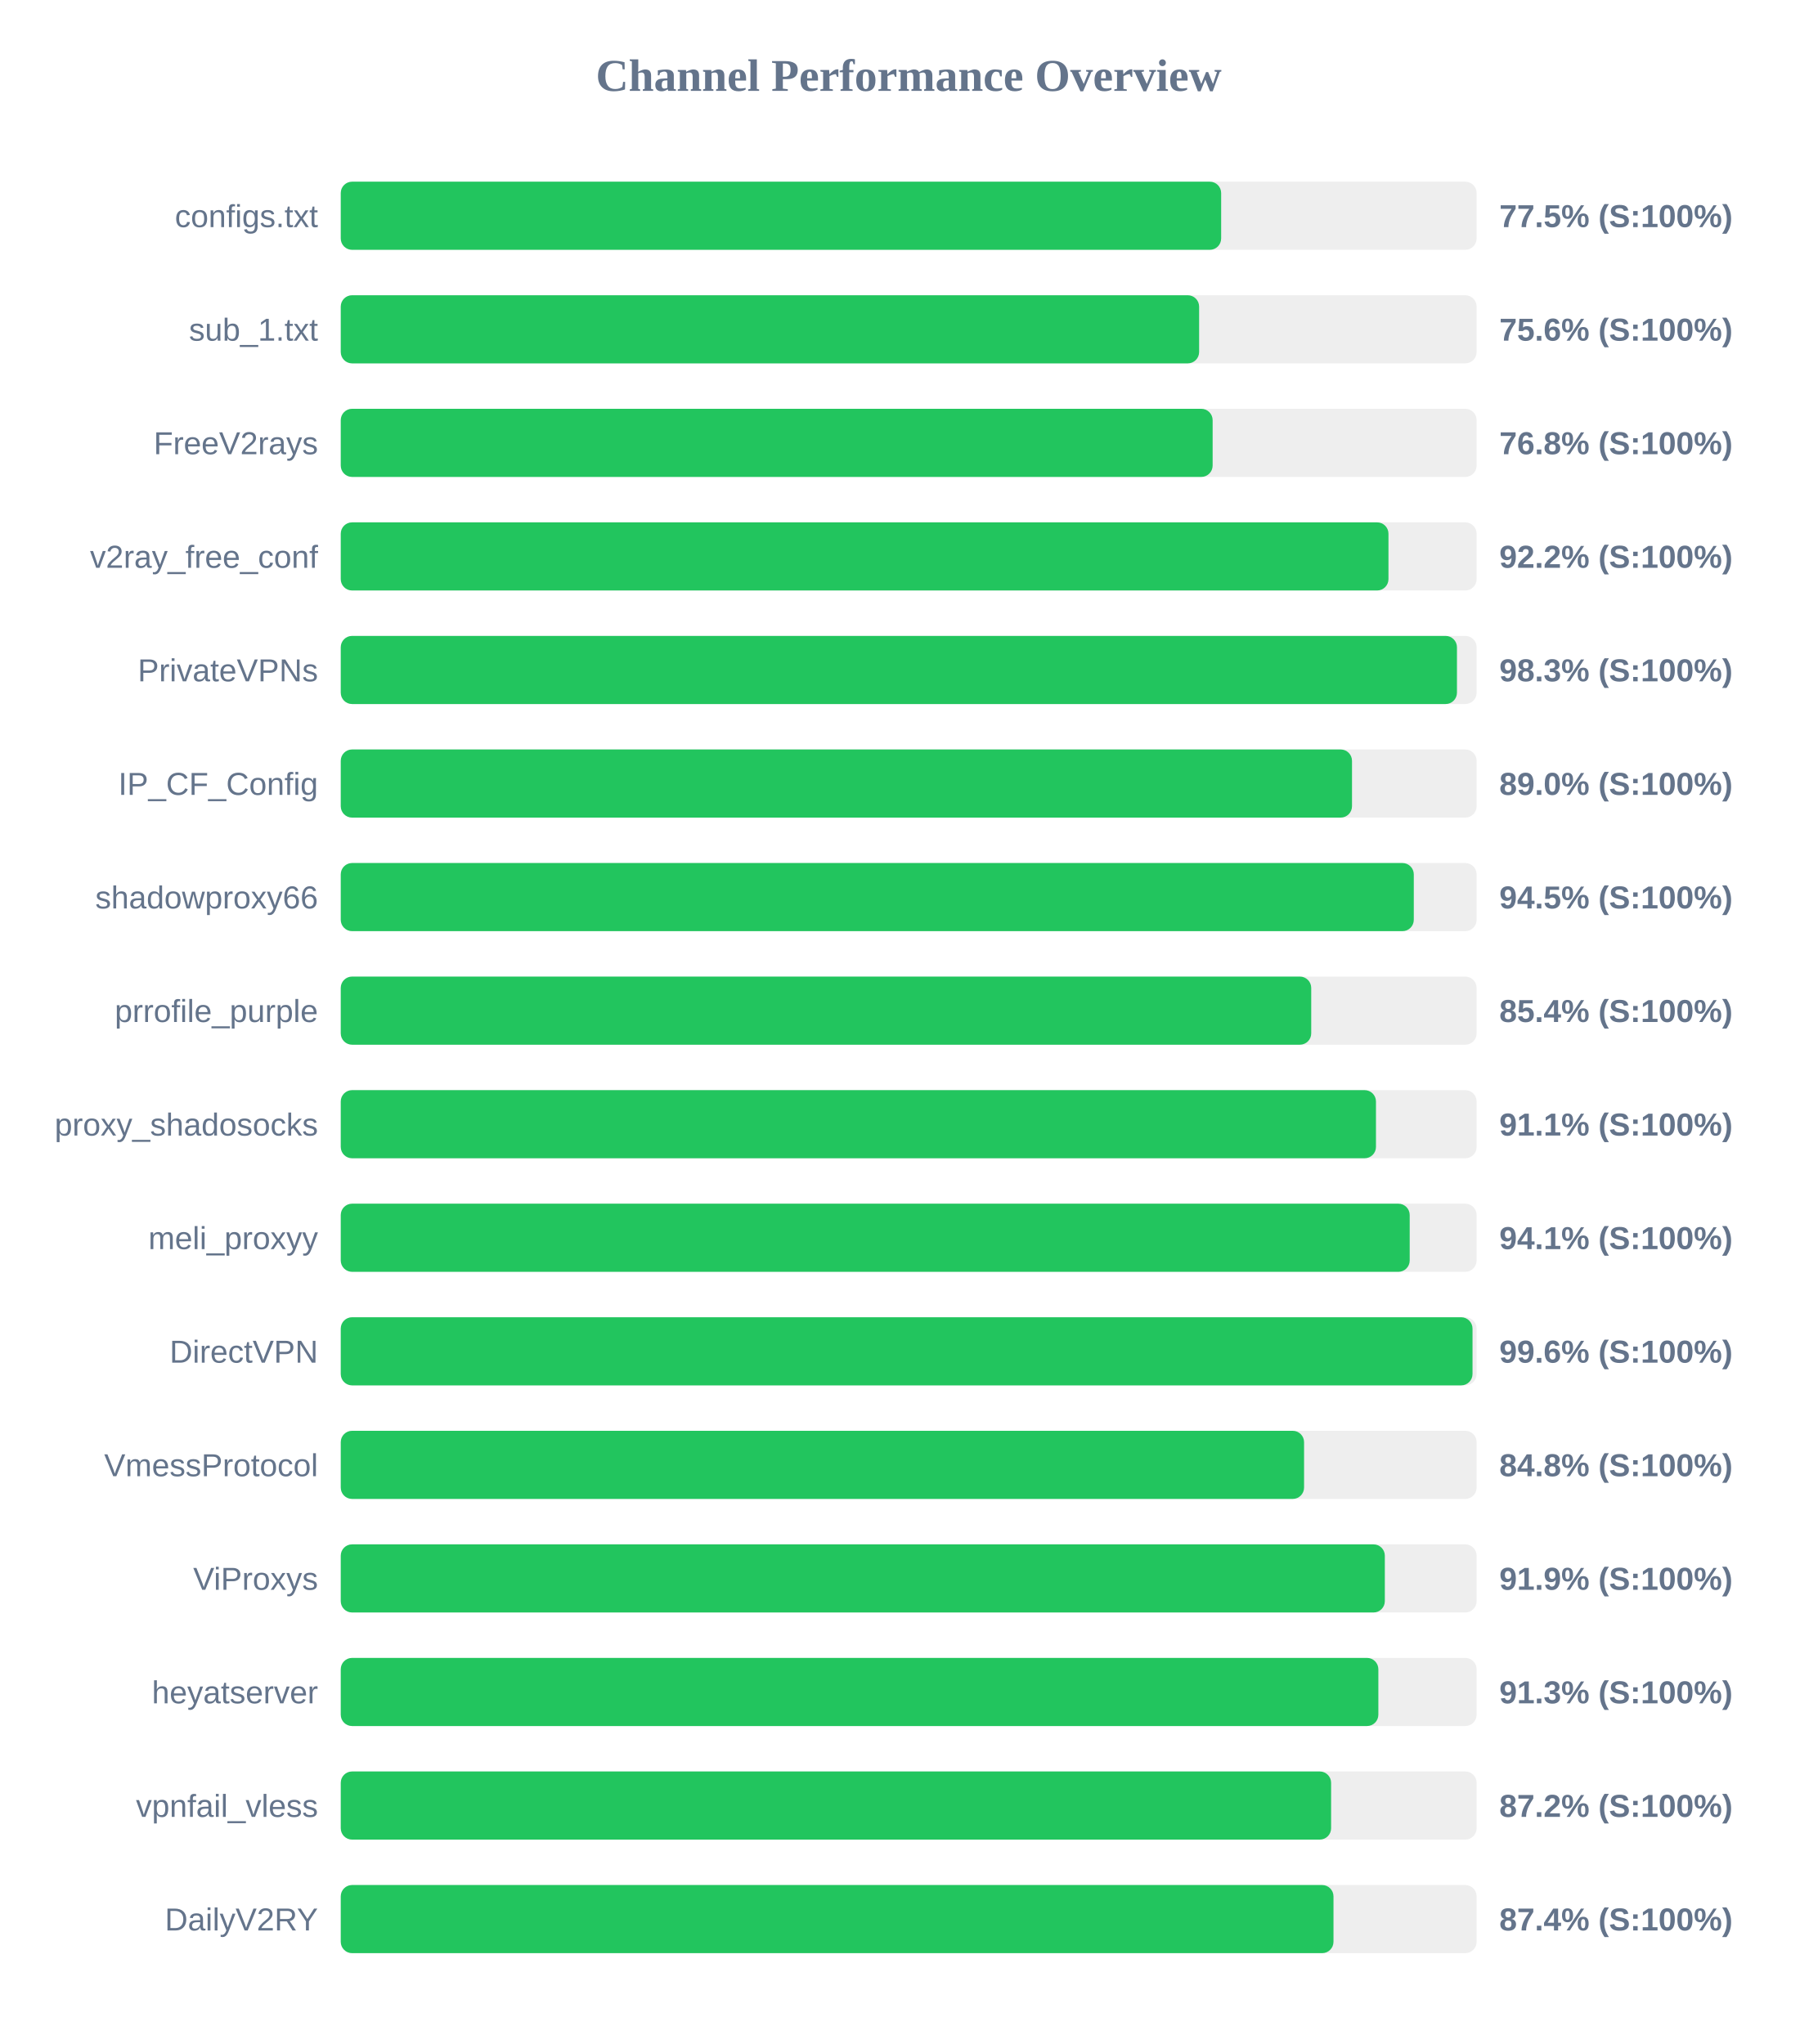
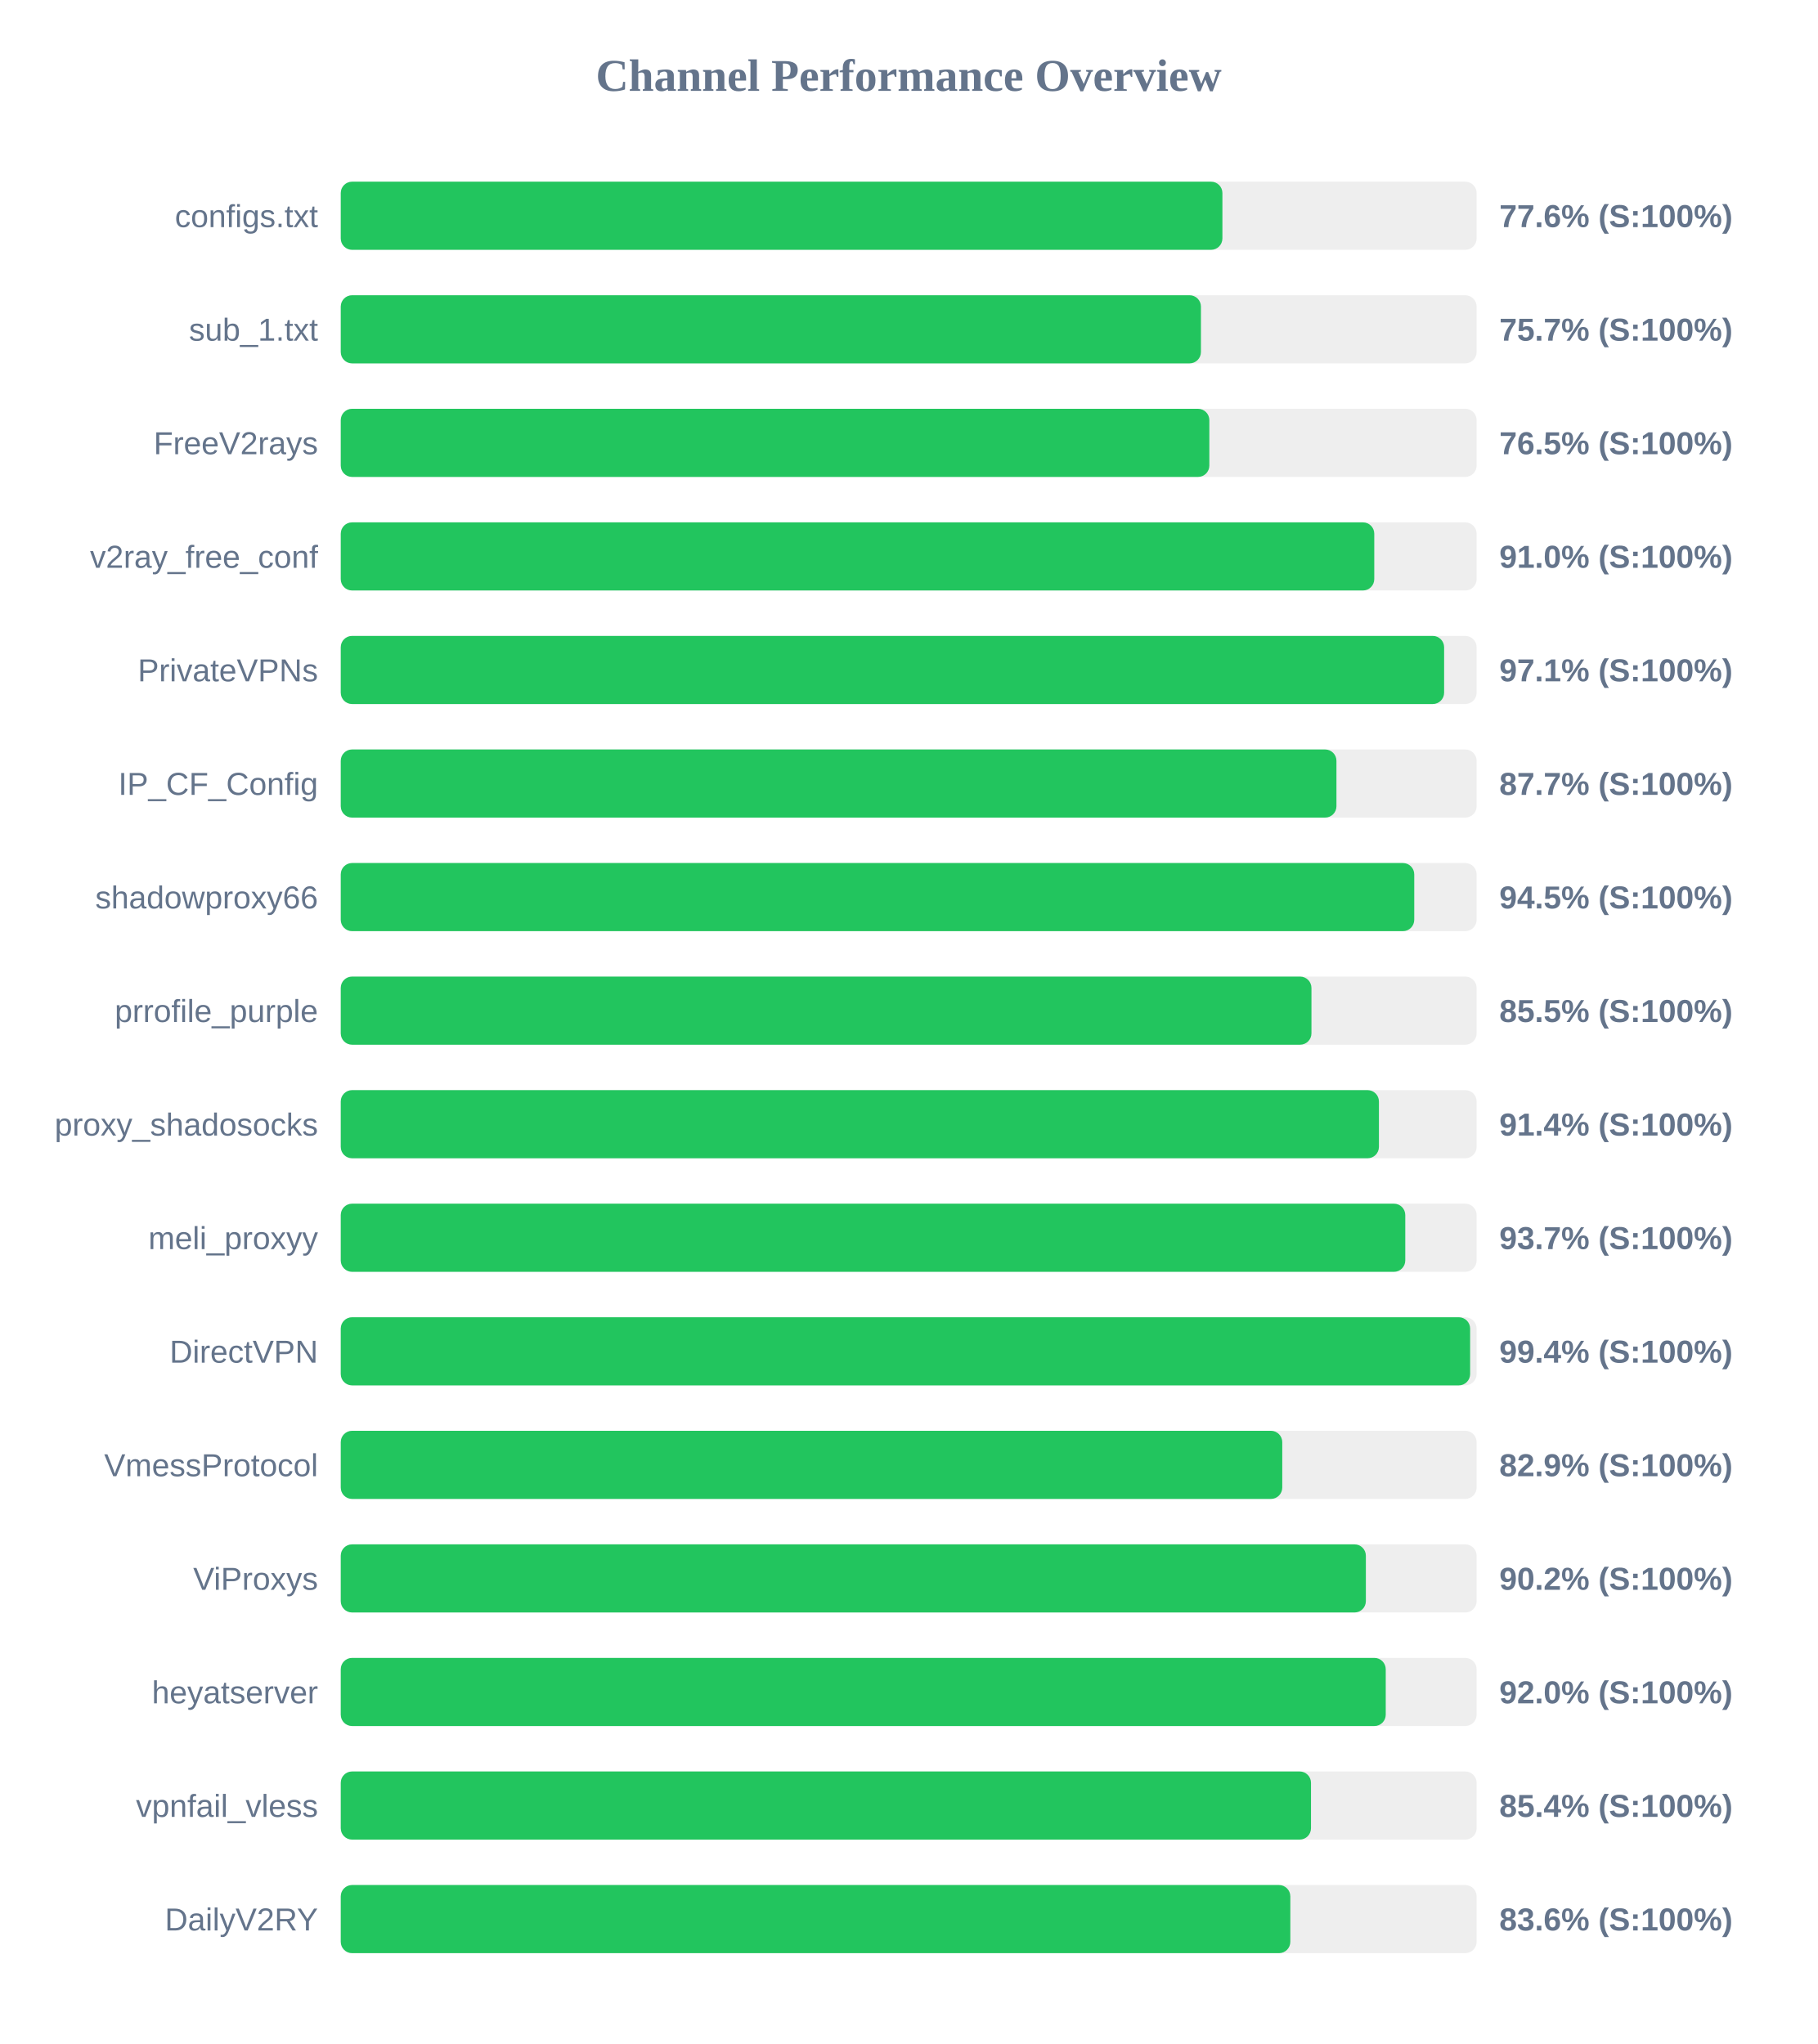
<svg xmlns="http://www.w3.org/2000/svg" width="800" height="900" version="1.1">
  <style>
        .row { font: 14px Arial; fill: #64748b; }
        .score { font: bold 14px Arial; fill: #64748b; }
    </style>
  <text x="400" y="40" text-anchor="middle" font-size="20px" font-weight="bold" fill="#64748b">Channel Performance Overview</text>
  <rect x="150" y="80" width="500" height="30" fill="#eee" rx="5" />
-   <rect x="150" y="80" width="387.55" height="30" fill="#22c55e" rx="5" />
+   <rect x="150" y="80" width="388.1" height="30" fill="#22c55e" rx="5" />
  <text x="140" y="100" text-anchor="end" class="row">configs.txt</text>
-   <text x="660" y="100" text-anchor="start" class="score">77.5% (S:100%)</text>
+   <text x="660" y="100" text-anchor="start" class="score">77.6% (S:100%)</text>
  <rect x="150" y="130" width="500" height="30" fill="#eee" rx="5" />
-   <rect x="150" y="130" width="377.85" height="30" fill="#22c55e" rx="5" />
+   <rect x="150" y="130" width="378.65" height="30" fill="#22c55e" rx="5" />
  <text x="140" y="150" text-anchor="end" class="row">sub_1.txt</text>
-   <text x="660" y="150" text-anchor="start" class="score">75.6% (S:100%)</text>
+   <text x="660" y="150" text-anchor="start" class="score">75.7% (S:100%)</text>
  <rect x="150" y="180" width="500" height="30" fill="#eee" rx="5" />
-   <rect x="150" y="180" width="383.8" height="30" fill="#22c55e" rx="5" />
+   <rect x="150" y="180" width="382.35" height="30" fill="#22c55e" rx="5" />
  <text x="140" y="200" text-anchor="end" class="row">FreeV2rays</text>
-   <text x="660" y="200" text-anchor="start" class="score">76.8% (S:100%)</text>
+   <text x="660" y="200" text-anchor="start" class="score">76.5% (S:100%)</text>
  <rect x="150" y="230" width="500" height="30" fill="#eee" rx="5" />
-   <rect x="150" y="230" width="461.2" height="30" fill="#22c55e" rx="5" />
+   <rect x="150" y="230" width="454.95" height="30" fill="#22c55e" rx="5" />
  <text x="140" y="250" text-anchor="end" class="row">v2ray_free_conf</text>
-   <text x="660" y="250" text-anchor="start" class="score">92.2% (S:100%)</text>
+   <text x="660" y="250" text-anchor="start" class="score">91.0% (S:100%)</text>
  <rect x="150" y="280" width="500" height="30" fill="#eee" rx="5" />
-   <rect x="150" y="280" width="491.35" height="30" fill="#22c55e" rx="5" />
+   <rect x="150" y="280" width="485.7" height="30" fill="#22c55e" rx="5" />
  <text x="140" y="300" text-anchor="end" class="row">PrivateVPNs</text>
-   <text x="660" y="300" text-anchor="start" class="score">98.3% (S:100%)</text>
+   <text x="660" y="300" text-anchor="start" class="score">97.1% (S:100%)</text>
  <rect x="150" y="330" width="500" height="30" fill="#eee" rx="5" />
-   <rect x="150" y="330" width="445.15" height="30" fill="#22c55e" rx="5" />
+   <rect x="150" y="330" width="438.3" height="30" fill="#22c55e" rx="5" />
  <text x="140" y="350" text-anchor="end" class="row">IP_CF_Config</text>
-   <text x="660" y="350" text-anchor="start" class="score">89.0% (S:100%)</text>
+   <text x="660" y="350" text-anchor="start" class="score">87.7% (S:100%)</text>
  <rect x="150" y="380" width="500" height="30" fill="#eee" rx="5" />
-   <rect x="150" y="380" width="472.35" height="30" fill="#22c55e" rx="5" />
+   <rect x="150" y="380" width="472.55" height="30" fill="#22c55e" rx="5" />
  <text x="140" y="400" text-anchor="end" class="row">shadowproxy66</text>
  <text x="660" y="400" text-anchor="start" class="score">94.5% (S:100%)</text>
  <rect x="150" y="430" width="500" height="30" fill="#eee" rx="5" />
-   <rect x="150" y="430" width="427.2" height="30" fill="#22c55e" rx="5" />
+   <rect x="150" y="430" width="427.3" height="30" fill="#22c55e" rx="5" />
  <text x="140" y="450" text-anchor="end" class="row">prrofile_purple</text>
-   <text x="660" y="450" text-anchor="start" class="score">85.4% (S:100%)</text>
+   <text x="660" y="450" text-anchor="start" class="score">85.5% (S:100%)</text>
  <rect x="150" y="480" width="500" height="30" fill="#eee" rx="5" />
-   <rect x="150" y="480" width="455.7" height="30" fill="#22c55e" rx="5" />
+   <rect x="150" y="480" width="457.0" height="30" fill="#22c55e" rx="5" />
  <text x="140" y="500" text-anchor="end" class="row">proxy_shadosocks</text>
-   <text x="660" y="500" text-anchor="start" class="score">91.1% (S:100%)</text>
+   <text x="660" y="500" text-anchor="start" class="score">91.4% (S:100%)</text>
  <rect x="150" y="530" width="500" height="30" fill="#eee" rx="5" />
-   <rect x="150" y="530" width="470.55" height="30" fill="#22c55e" rx="5" />
+   <rect x="150" y="530" width="468.6" height="30" fill="#22c55e" rx="5" />
  <text x="140" y="550" text-anchor="end" class="row">meli_proxyy</text>
-   <text x="660" y="550" text-anchor="start" class="score">94.1% (S:100%)</text>
+   <text x="660" y="550" text-anchor="start" class="score">93.7% (S:100%)</text>
  <rect x="150" y="580" width="500" height="30" fill="#eee" rx="5" />
-   <rect x="150" y="580" width="498.2" height="30" fill="#22c55e" rx="5" />
+   <rect x="150" y="580" width="497.15" height="30" fill="#22c55e" rx="5" />
  <text x="140" y="600" text-anchor="end" class="row">DirectVPN</text>
-   <text x="660" y="600" text-anchor="start" class="score">99.6% (S:100%)</text>
+   <text x="660" y="600" text-anchor="start" class="score">99.4% (S:100%)</text>
  <rect x="150" y="630" width="500" height="30" fill="#eee" rx="5" />
-   <rect x="150" y="630" width="424.05" height="30" fill="#22c55e" rx="5" />
+   <rect x="150" y="630" width="414.45" height="30" fill="#22c55e" rx="5" />
  <text x="140" y="650" text-anchor="end" class="row">VmessProtocol</text>
-   <text x="660" y="650" text-anchor="start" class="score">84.8% (S:100%)</text>
+   <text x="660" y="650" text-anchor="start" class="score">82.9% (S:100%)</text>
  <rect x="150" y="680" width="500" height="30" fill="#eee" rx="5" />
-   <rect x="150" y="680" width="459.6" height="30" fill="#22c55e" rx="5" />
+   <rect x="150" y="680" width="451.25" height="30" fill="#22c55e" rx="5" />
  <text x="140" y="700" text-anchor="end" class="row">ViProxys</text>
-   <text x="660" y="700" text-anchor="start" class="score">91.9% (S:100%)</text>
+   <text x="660" y="700" text-anchor="start" class="score">90.2% (S:100%)</text>
  <rect x="150" y="730" width="500" height="30" fill="#eee" rx="5" />
-   <rect x="150" y="730" width="456.75" height="30" fill="#22c55e" rx="5" />
+   <rect x="150" y="730" width="460.0" height="30" fill="#22c55e" rx="5" />
  <text x="140" y="750" text-anchor="end" class="row">heyatserver</text>
-   <text x="660" y="750" text-anchor="start" class="score">91.3% (S:100%)</text>
+   <text x="660" y="750" text-anchor="start" class="score">92.0% (S:100%)</text>
  <rect x="150" y="780" width="500" height="30" fill="#eee" rx="5" />
-   <rect x="150" y="780" width="435.95" height="30" fill="#22c55e" rx="5" />
+   <rect x="150" y="780" width="427.1" height="30" fill="#22c55e" rx="5" />
  <text x="140" y="800" text-anchor="end" class="row">vpnfail_vless</text>
-   <text x="660" y="800" text-anchor="start" class="score">87.2% (S:100%)</text>
+   <text x="660" y="800" text-anchor="start" class="score">85.4% (S:100%)</text>
  <rect x="150" y="830" width="500" height="30" fill="#eee" rx="5" />
-   <rect x="150" y="830" width="437.0" height="30" fill="#22c55e" rx="5" />
+   <rect x="150" y="830" width="418.0" height="30" fill="#22c55e" rx="5" />
  <text x="140" y="850" text-anchor="end" class="row">DailyV2RY</text>
-   <text x="660" y="850" text-anchor="start" class="score">87.4% (S:100%)</text>
+   <text x="660" y="850" text-anchor="start" class="score">83.6% (S:100%)</text>
</svg>
